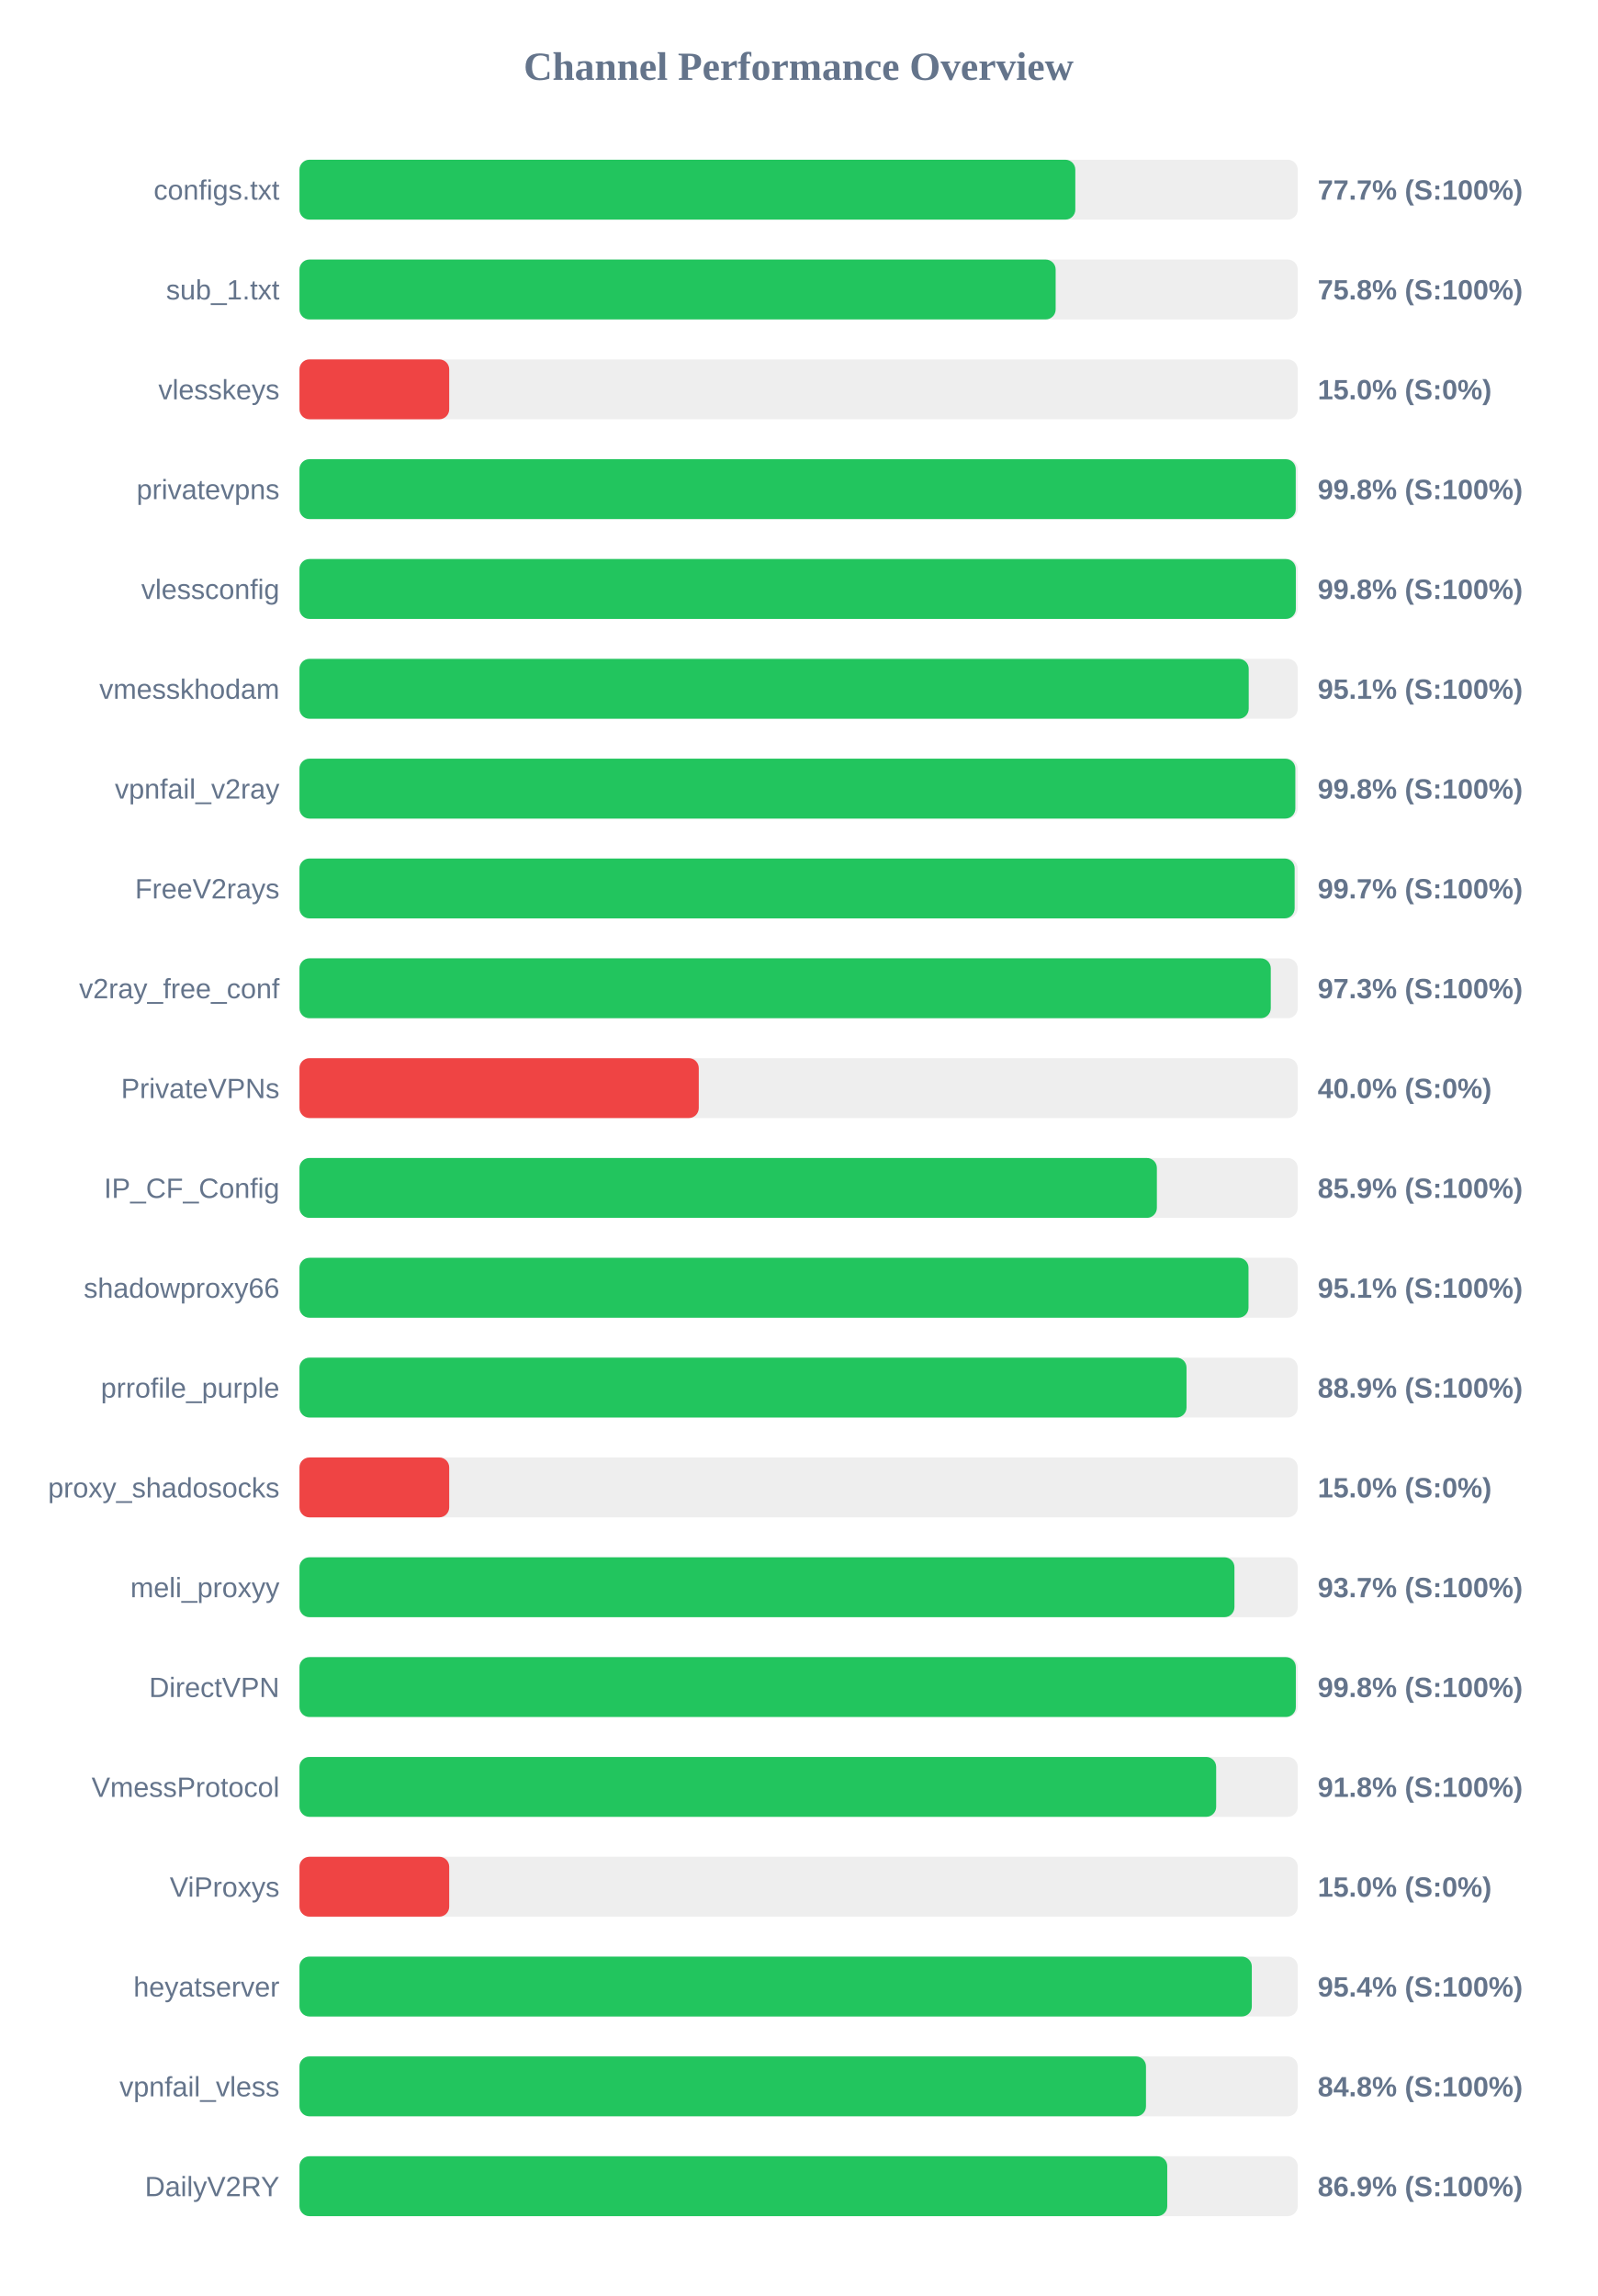
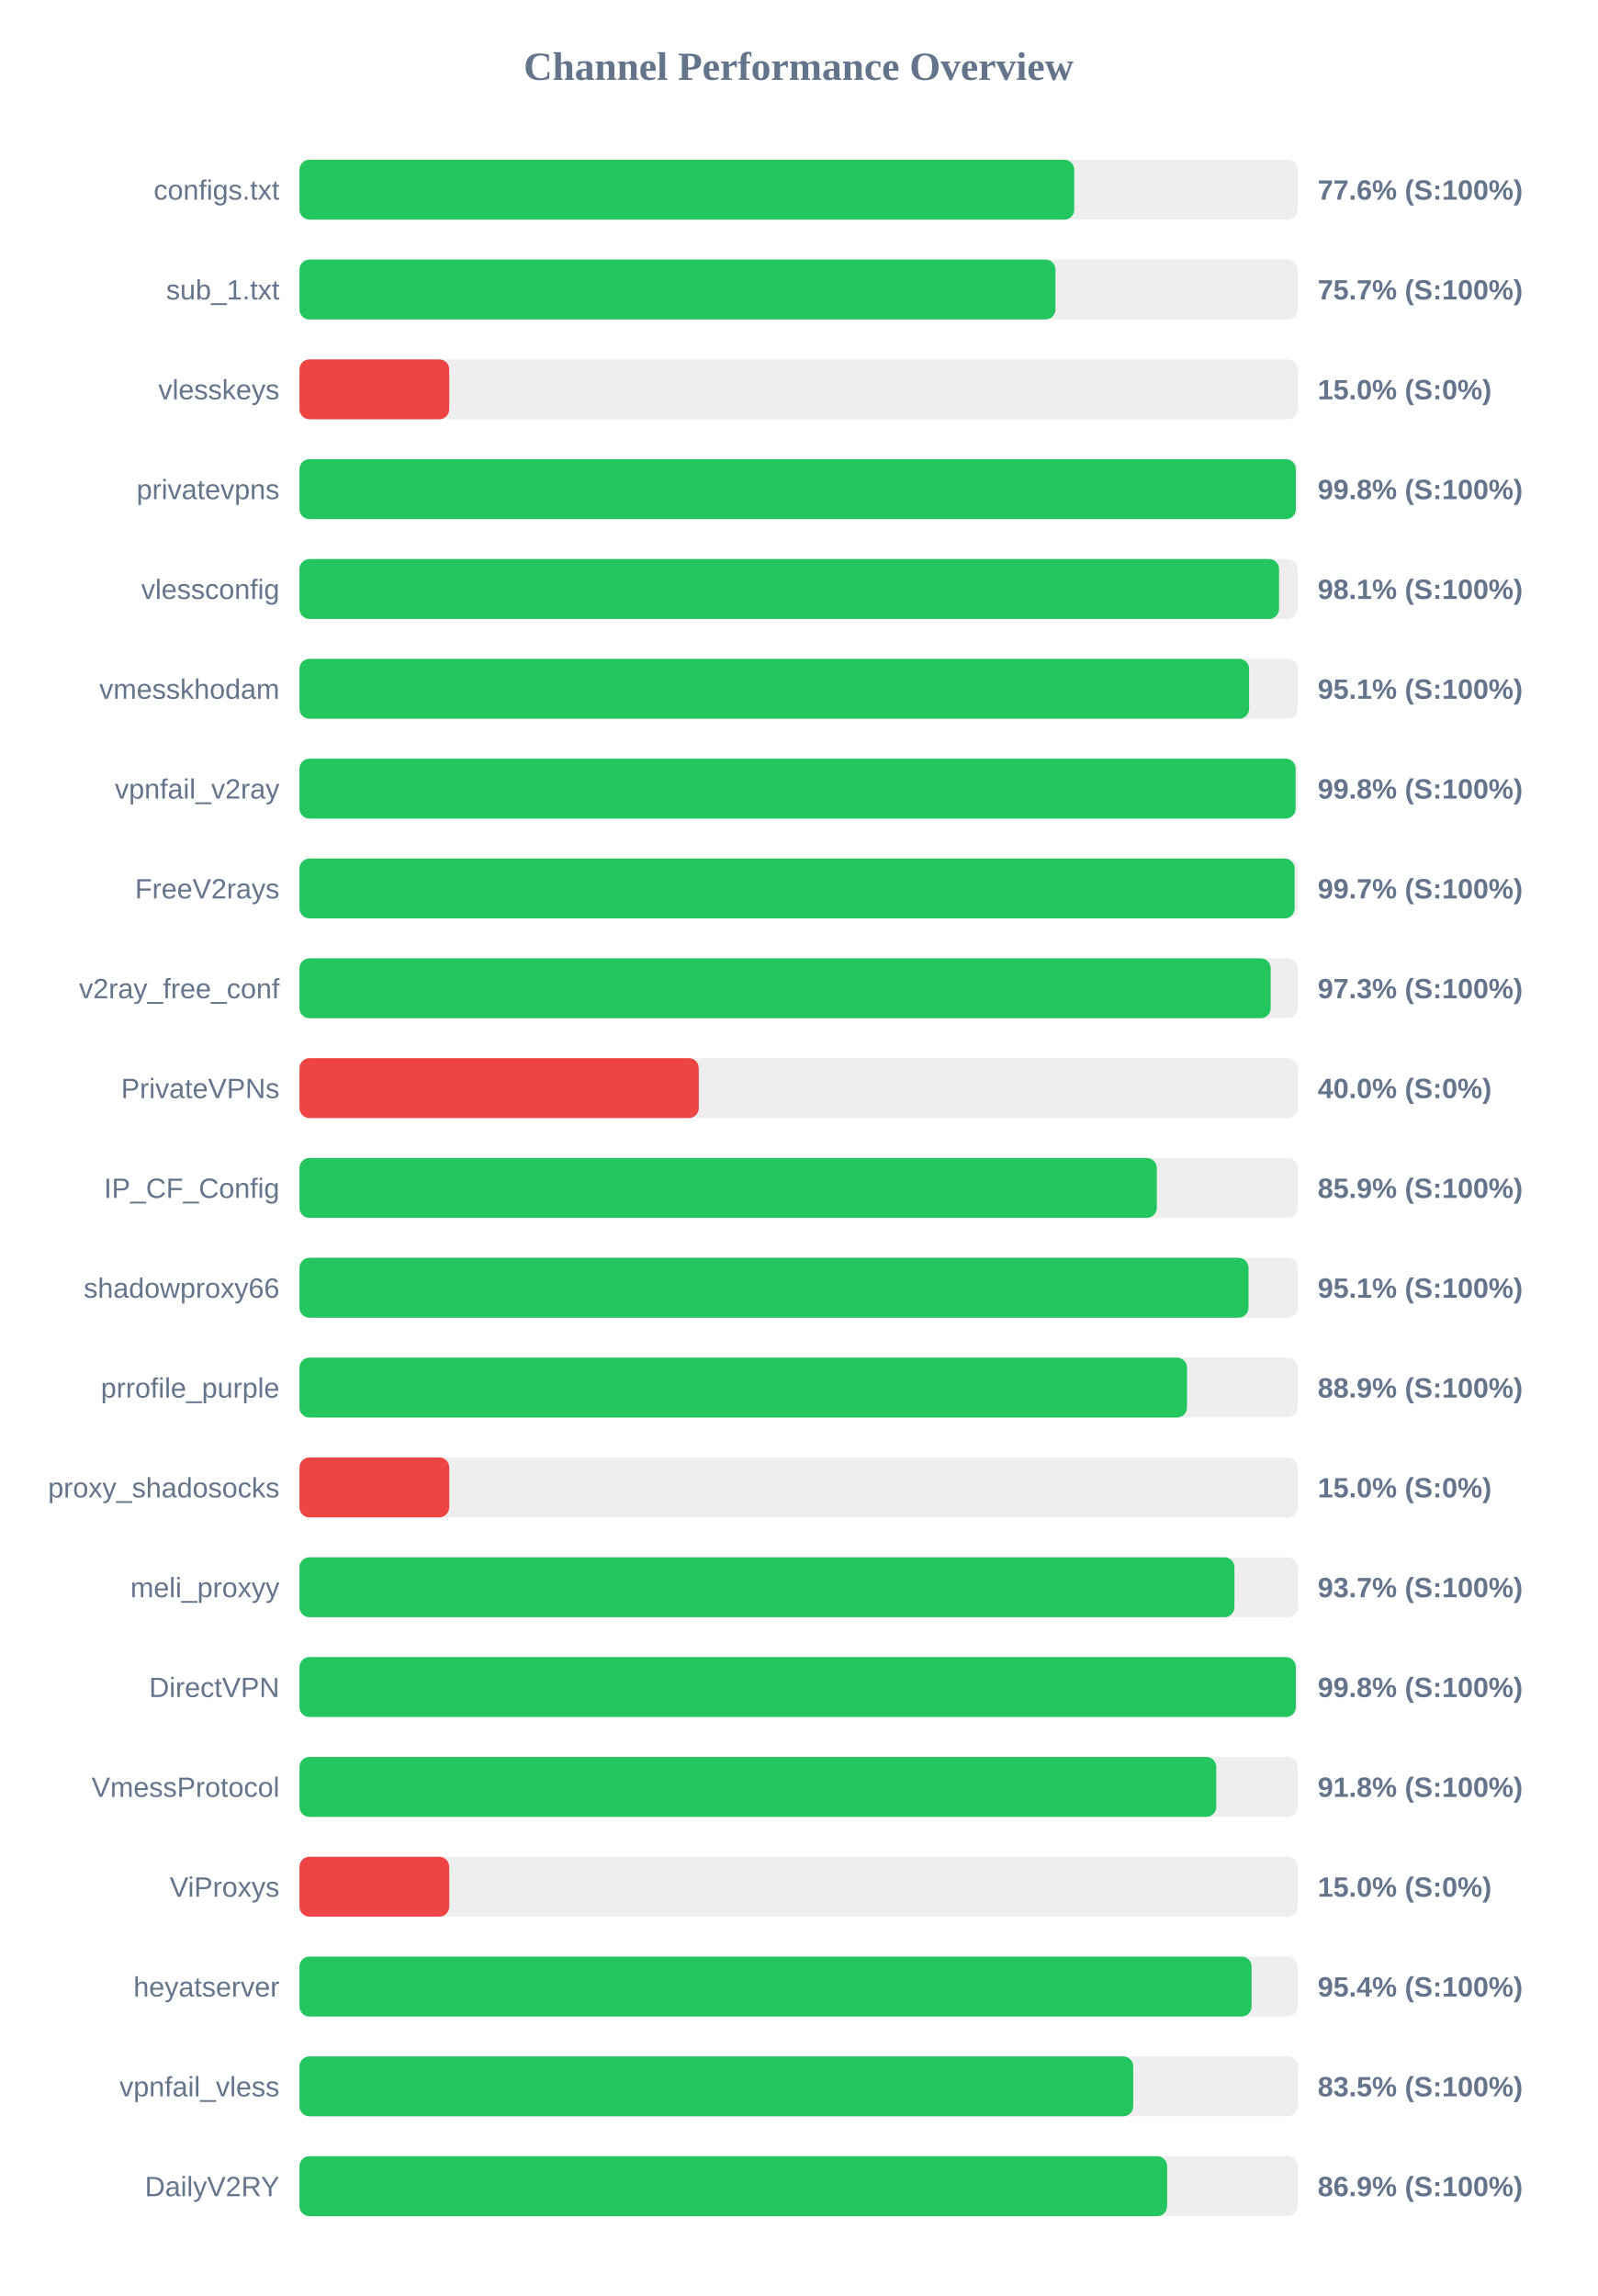
<svg xmlns="http://www.w3.org/2000/svg" width="800" height="1150" version="1.1">
  <style>
        .row { font: 14px Arial; fill: #64748b; }
        .score { font: bold 14px Arial; fill: #64748b; }
    </style>
  <text x="400" y="40" text-anchor="middle" font-size="20px" font-weight="bold" fill="#64748b">Channel Performance Overview</text>
  <rect x="150" y="80" width="500" height="30" fill="#eee" rx="5" />
-   <rect x="150" y="80" width="388.6" height="30" fill="#22c55e" rx="5" />
+   <rect x="150" y="80" width="388.05" height="30" fill="#22c55e" rx="5" />
  <text x="140" y="100" text-anchor="end" class="row">configs.txt</text>
-   <text x="660" y="100" text-anchor="start" class="score">77.7% (S:100%)</text>
+   <text x="660" y="100" text-anchor="start" class="score">77.6% (S:100%)</text>
  <rect x="150" y="130" width="500" height="30" fill="#eee" rx="5" />
-   <rect x="150" y="130" width="378.75" height="30" fill="#22c55e" rx="5" />
+   <rect x="150" y="130" width="378.65" height="30" fill="#22c55e" rx="5" />
  <text x="140" y="150" text-anchor="end" class="row">sub_1.txt</text>
-   <text x="660" y="150" text-anchor="start" class="score">75.8% (S:100%)</text>
+   <text x="660" y="150" text-anchor="start" class="score">75.7% (S:100%)</text>
  <rect x="150" y="180" width="500" height="30" fill="#eee" rx="5" />
  <rect x="150" y="180" width="75.0" height="30" fill="#ef4444" rx="5" />
  <text x="140" y="200" text-anchor="end" class="row">vlesskeys</text>
  <text x="660" y="200" text-anchor="start" class="score">15.0% (S:0%)</text>
  <rect x="150" y="230" width="500" height="30" fill="#eee" rx="5" />
-   <rect x="150" y="230" width="499.0" height="30" fill="#22c55e" rx="5" />
+   <rect x="150" y="230" width="499.05" height="30" fill="#22c55e" rx="5" />
  <text x="140" y="250" text-anchor="end" class="row">privatevpns</text>
  <text x="660" y="250" text-anchor="start" class="score">99.8% (S:100%)</text>
  <rect x="150" y="280" width="500" height="30" fill="#eee" rx="5" />
-   <rect x="150" y="280" width="499.05" height="30" fill="#22c55e" rx="5" />
+   <rect x="150" y="280" width="490.65" height="30" fill="#22c55e" rx="5" />
  <text x="140" y="300" text-anchor="end" class="row">vlessconfig</text>
-   <text x="660" y="300" text-anchor="start" class="score">99.8% (S:100%)</text>
+   <text x="660" y="300" text-anchor="start" class="score">98.1% (S:100%)</text>
  <rect x="150" y="330" width="500" height="30" fill="#eee" rx="5" />
-   <rect x="150" y="330" width="475.45" height="30" fill="#22c55e" rx="5" />
+   <rect x="150" y="330" width="475.65" height="30" fill="#22c55e" rx="5" />
  <text x="140" y="350" text-anchor="end" class="row">vmesskhodam</text>
  <text x="660" y="350" text-anchor="start" class="score">95.1% (S:100%)</text>
  <rect x="150" y="380" width="500" height="30" fill="#eee" rx="5" />
-   <rect x="150" y="380" width="498.8" height="30" fill="#22c55e" rx="5" />
+   <rect x="150" y="380" width="498.95" height="30" fill="#22c55e" rx="5" />
  <text x="140" y="400" text-anchor="end" class="row">vpnfail_v2ray</text>
  <text x="660" y="400" text-anchor="start" class="score">99.8% (S:100%)</text>
  <rect x="150" y="430" width="500" height="30" fill="#eee" rx="5" />
  <rect x="150" y="430" width="498.45" height="30" fill="#22c55e" rx="5" />
  <text x="140" y="450" text-anchor="end" class="row">FreeV2rays</text>
  <text x="660" y="450" text-anchor="start" class="score">99.7% (S:100%)</text>
  <rect x="150" y="480" width="500" height="30" fill="#eee" rx="5" />
-   <rect x="150" y="480" width="486.5" height="30" fill="#22c55e" rx="5" />
+   <rect x="150" y="480" width="486.45" height="30" fill="#22c55e" rx="5" />
  <text x="140" y="500" text-anchor="end" class="row">v2ray_free_conf</text>
  <text x="660" y="500" text-anchor="start" class="score">97.3% (S:100%)</text>
  <rect x="150" y="530" width="500" height="30" fill="#eee" rx="5" />
  <rect x="150" y="530" width="200.0" height="30" fill="#ef4444" rx="5" />
  <text x="140" y="550" text-anchor="end" class="row">PrivateVPNs</text>
  <text x="660" y="550" text-anchor="start" class="score">40.0% (S:0%)</text>
  <rect x="150" y="580" width="500" height="30" fill="#eee" rx="5" />
-   <rect x="150" y="580" width="429.45" height="30" fill="#22c55e" rx="5" />
+   <rect x="150" y="580" width="429.4" height="30" fill="#22c55e" rx="5" />
  <text x="140" y="600" text-anchor="end" class="row">IP_CF_Config</text>
  <text x="660" y="600" text-anchor="start" class="score">85.9% (S:100%)</text>
  <rect x="150" y="630" width="500" height="30" fill="#eee" rx="5" />
  <rect x="150" y="630" width="475.35" height="30" fill="#22c55e" rx="5" />
  <text x="140" y="650" text-anchor="end" class="row">shadowproxy66</text>
  <text x="660" y="650" text-anchor="start" class="score">95.1% (S:100%)</text>
  <rect x="150" y="680" width="500" height="30" fill="#eee" rx="5" />
-   <rect x="150" y="680" width="444.3" height="30" fill="#22c55e" rx="5" />
+   <rect x="150" y="680" width="444.55" height="30" fill="#22c55e" rx="5" />
  <text x="140" y="700" text-anchor="end" class="row">prrofile_purple</text>
  <text x="660" y="700" text-anchor="start" class="score">88.9% (S:100%)</text>
  <rect x="150" y="730" width="500" height="30" fill="#eee" rx="5" />
  <rect x="150" y="730" width="75.0" height="30" fill="#ef4444" rx="5" />
  <text x="140" y="750" text-anchor="end" class="row">proxy_shadosocks</text>
  <text x="660" y="750" text-anchor="start" class="score">15.0% (S:0%)</text>
  <rect x="150" y="780" width="500" height="30" fill="#eee" rx="5" />
  <rect x="150" y="780" width="468.3" height="30" fill="#22c55e" rx="5" />
  <text x="140" y="800" text-anchor="end" class="row">meli_proxyy</text>
  <text x="660" y="800" text-anchor="start" class="score">93.7% (S:100%)</text>
  <rect x="150" y="830" width="500" height="30" fill="#eee" rx="5" />
  <rect x="150" y="830" width="499.05" height="30" fill="#22c55e" rx="5" />
  <text x="140" y="850" text-anchor="end" class="row">DirectVPN</text>
  <text x="660" y="850" text-anchor="start" class="score">99.8% (S:100%)</text>
  <rect x="150" y="880" width="500" height="30" fill="#eee" rx="5" />
-   <rect x="150" y="880" width="459.15" height="30" fill="#22c55e" rx="5" />
+   <rect x="150" y="880" width="459.2" height="30" fill="#22c55e" rx="5" />
  <text x="140" y="900" text-anchor="end" class="row">VmessProtocol</text>
  <text x="660" y="900" text-anchor="start" class="score">91.8% (S:100%)</text>
  <rect x="150" y="930" width="500" height="30" fill="#eee" rx="5" />
  <rect x="150" y="930" width="75.0" height="30" fill="#ef4444" rx="5" />
  <text x="140" y="950" text-anchor="end" class="row">ViProxys</text>
  <text x="660" y="950" text-anchor="start" class="score">15.0% (S:0%)</text>
  <rect x="150" y="980" width="500" height="30" fill="#eee" rx="5" />
-   <rect x="150" y="980" width="477.0" height="30" fill="#22c55e" rx="5" />
+   <rect x="150" y="980" width="476.9" height="30" fill="#22c55e" rx="5" />
  <text x="140" y="1000" text-anchor="end" class="row">heyatserver</text>
  <text x="660" y="1000" text-anchor="start" class="score">95.4% (S:100%)</text>
  <rect x="150" y="1030" width="500" height="30" fill="#eee" rx="5" />
-   <rect x="150" y="1030" width="424.0" height="30" fill="#22c55e" rx="5" />
+   <rect x="150" y="1030" width="417.6" height="30" fill="#22c55e" rx="5" />
  <text x="140" y="1050" text-anchor="end" class="row">vpnfail_vless</text>
-   <text x="660" y="1050" text-anchor="start" class="score">84.8% (S:100%)</text>
+   <text x="660" y="1050" text-anchor="start" class="score">83.5% (S:100%)</text>
  <rect x="150" y="1080" width="500" height="30" fill="#eee" rx="5" />
-   <rect x="150" y="1080" width="434.65" height="30" fill="#22c55e" rx="5" />
+   <rect x="150" y="1080" width="434.6" height="30" fill="#22c55e" rx="5" />
  <text x="140" y="1100" text-anchor="end" class="row">DailyV2RY</text>
  <text x="660" y="1100" text-anchor="start" class="score">86.9% (S:100%)</text>
</svg>
